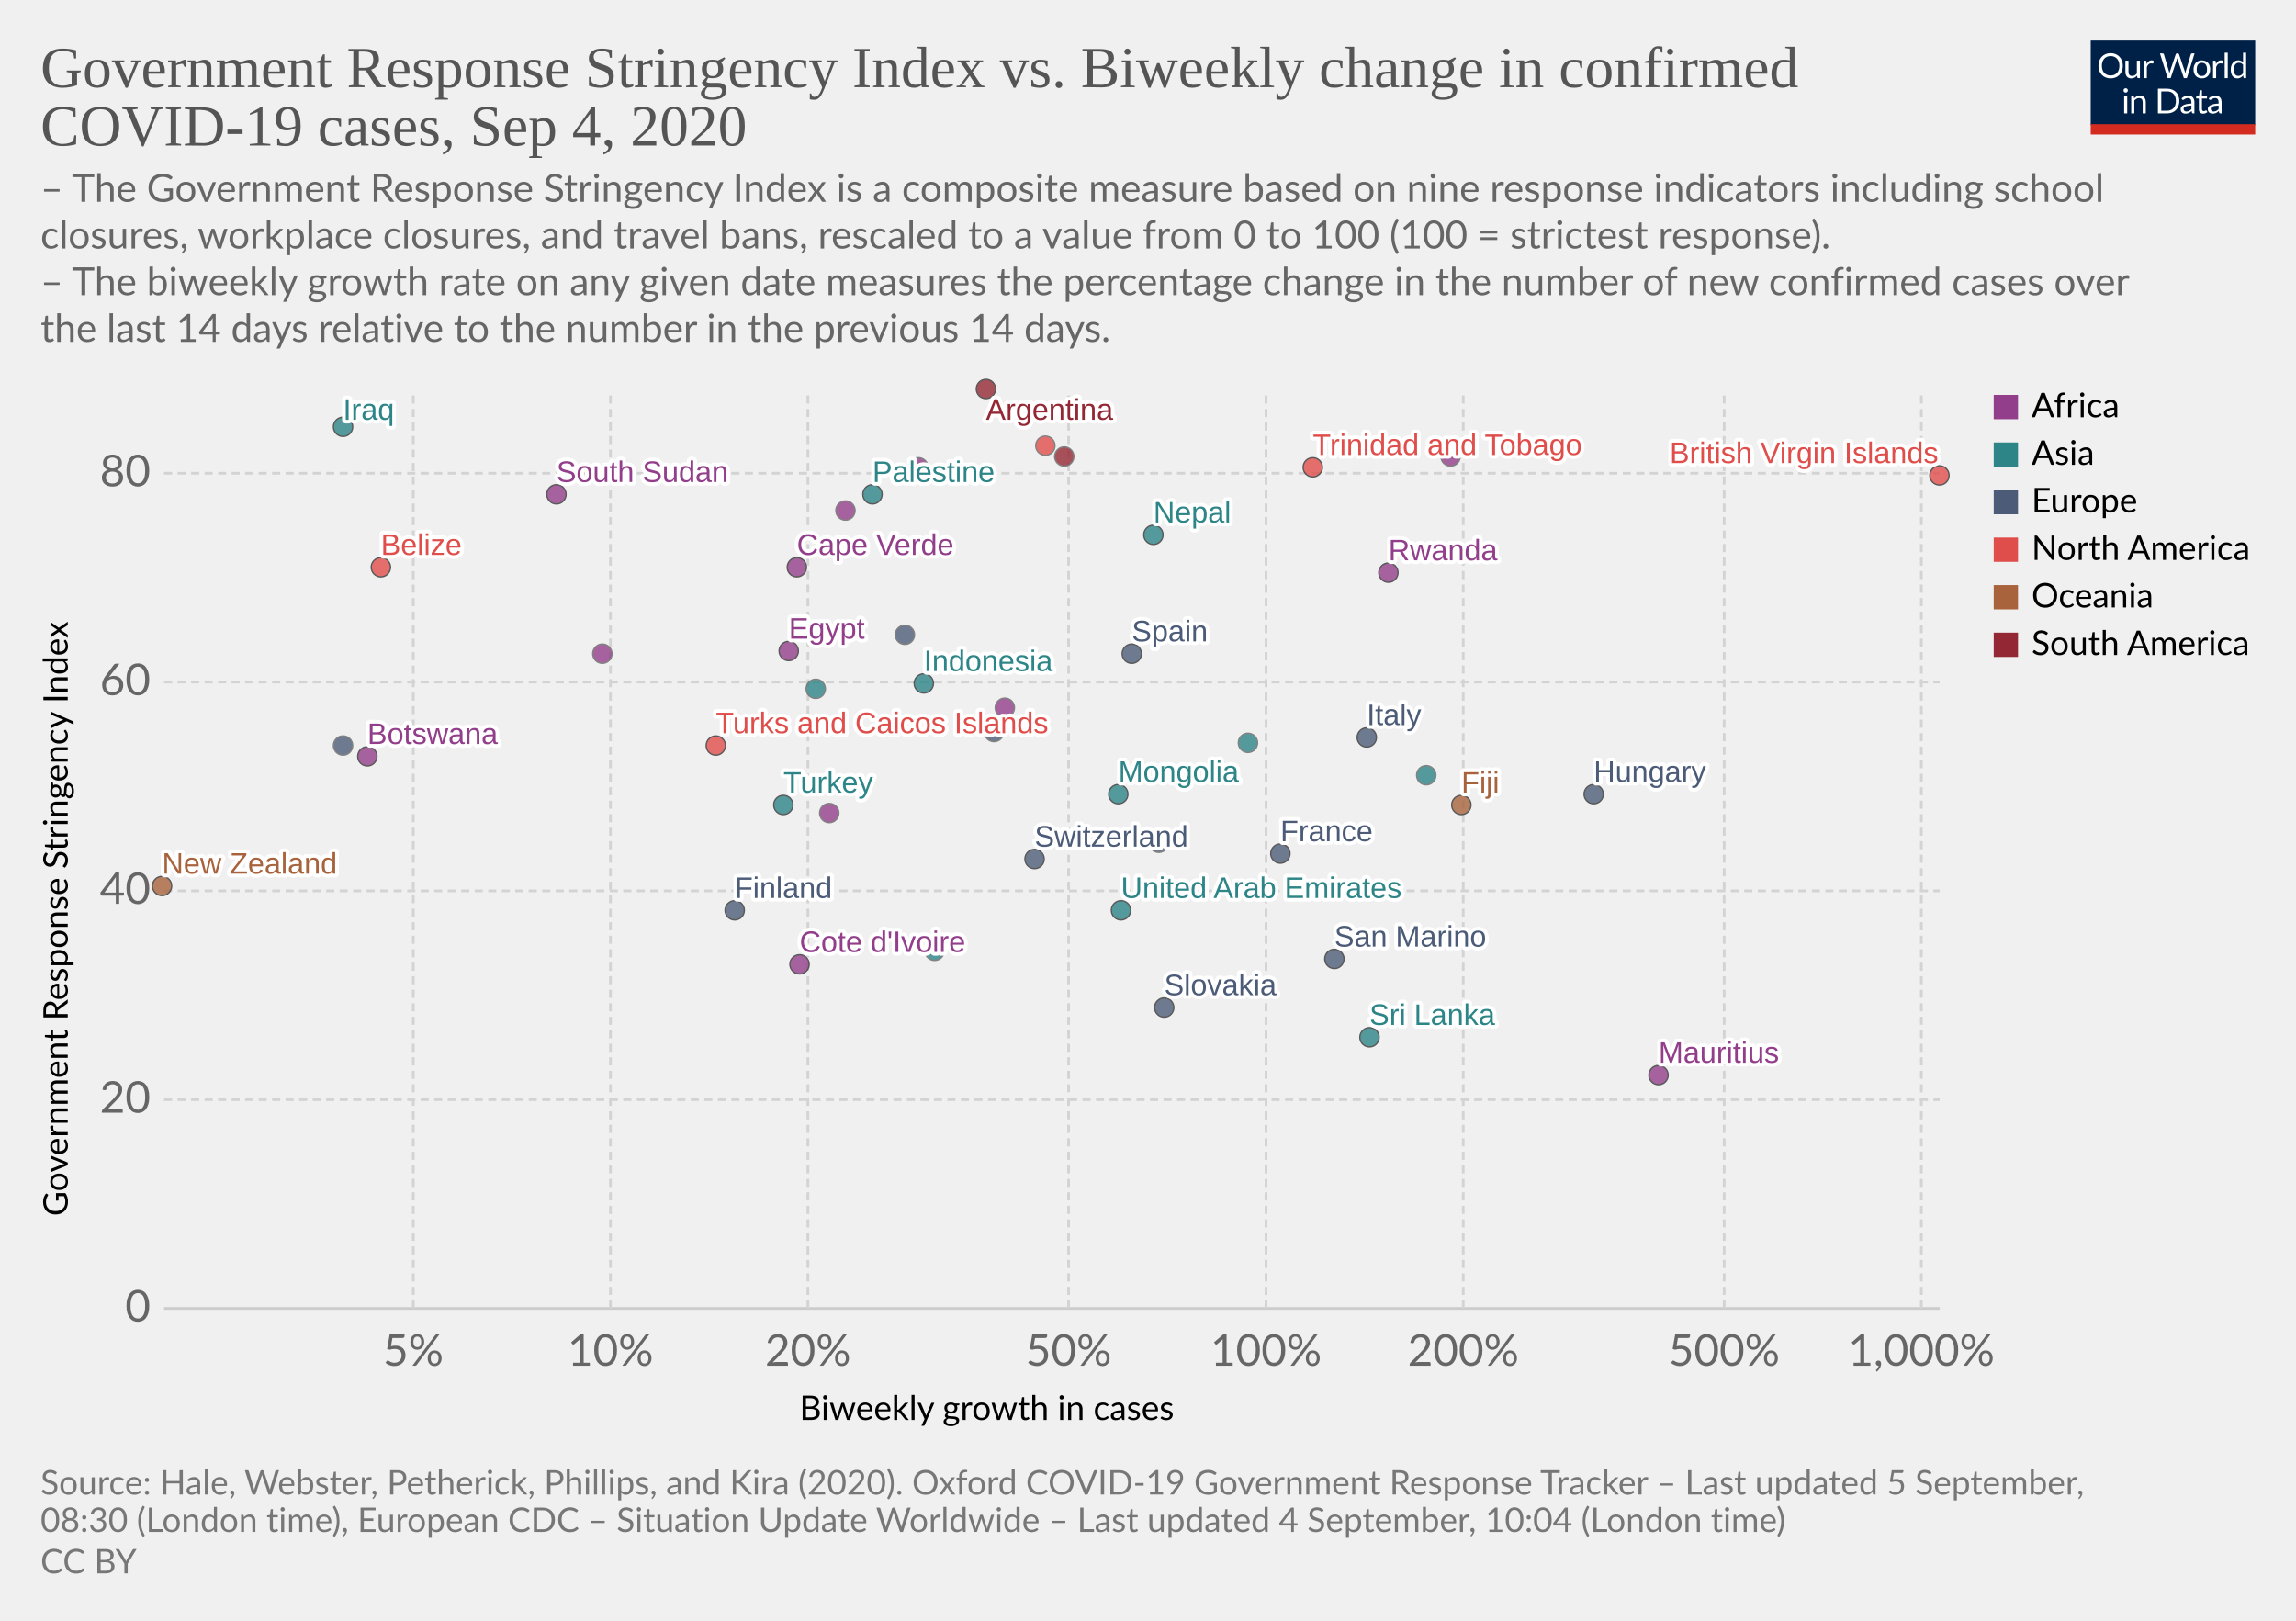
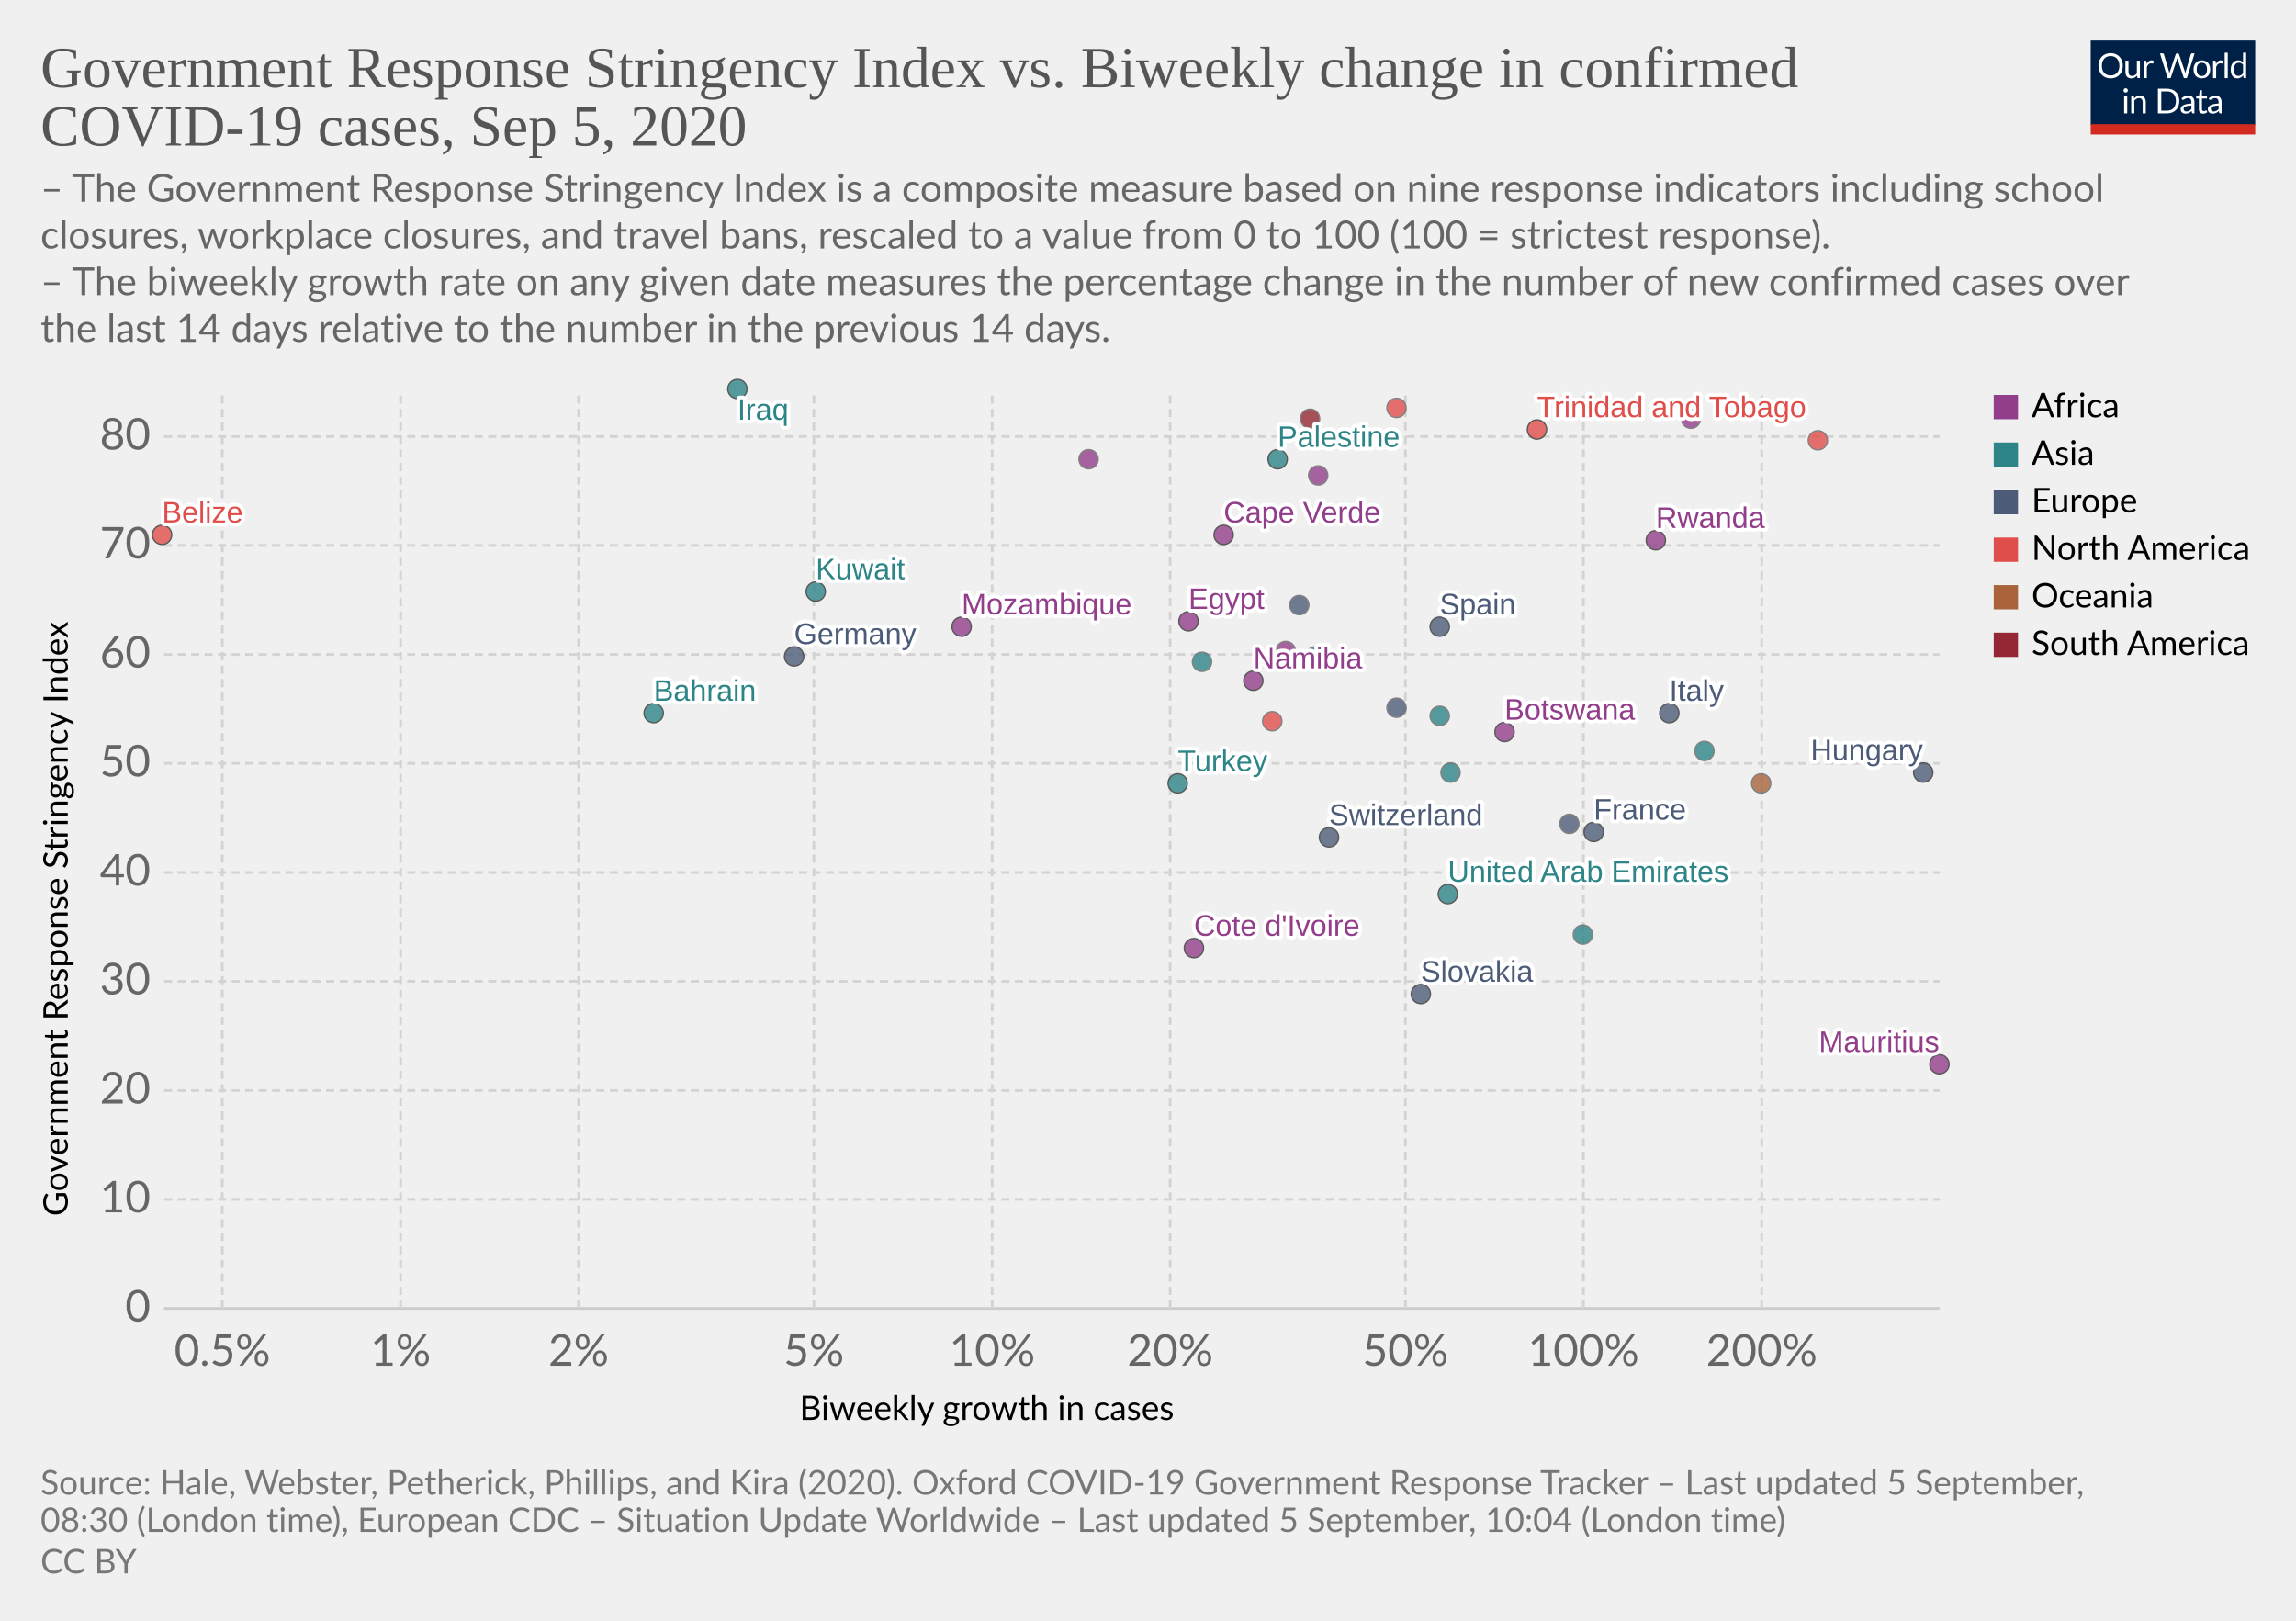
<svg xmlns="http://www.w3.org/2000/svg" version="1.1" style="background-color:#fff;-webkit-font-smoothing:antialiased" width="850" height="600" viewBox="0 0 850 600" font-family="Lato,'Helvetica Neue',Helvetica,Arial,sans-serif" font-size="18" text-rendering="optimizeLegibility">
  <g class="HeaderView">
    <g transform="matrix(.29 0 0 .29 774 15)">
      <svg width="210" height="120" viewBox="0 0 210 120" fill="none">
        <g clip-path="url(#clip0)">
          <path d="M0 0h210v107.89H0V0z" fill="#002147" />
          <path d="M40.98 32.25c0 2.36-.38 4.53-1.12 6.51a14.26 14.26 0 01-8.1 8.4c-1.9.78-4.02 1.17-6.34 1.17a16.6 16.6 0 01-6.33-1.17 14.31 14.31 0 01-8.08-8.4 18.29 18.29 0 01-1.12-6.51c0-2.36.38-4.53 1.12-6.5a14.32 14.32 0 018.07-8.44c1.92-.8 4.03-1.19 6.34-1.19 2.32 0 4.43.4 6.34 1.19 1.92.8 3.56 1.9 4.93 3.34a14.87 14.87 0 013.17 5.1 18.1 18.1 0 011.12 6.5zm-4.38 0c0-1.94-.26-3.68-.8-5.22a10.91 10.91 0 00-2.24-3.89 9.68 9.68 0 00-3.52-2.46 11.95 11.95 0 00-4.62-.86c-1.68 0-3.21.28-4.6.86a9.88 9.88 0 00-3.54 2.46 10.91 10.91 0 00-2.24 3.9c-.53 1.53-.8 3.27-.8 5.2 0 1.94.27 3.68.8 5.22a11.17 11.17 0 002.24 3.9 10.01 10.01 0 003.55 2.44c1.38.56 2.9.83 4.6.83 1.7 0 3.24-.27 4.61-.83a9.8 9.8 0 003.52-2.44 11.17 11.17 0 002.25-3.9c.53-1.54.8-3.28.8-5.21zm26.22-6.54V48H60.5c-.56 0-.9-.27-1.05-.81l-.31-2.4a12.45 12.45 0 01-3.26 2.6c-1.2.64-2.58.96-4.13.96-1.22 0-2.3-.2-3.24-.6a6.52 6.52 0 01-2.33-1.7 7.37 7.37 0 01-1.43-2.67c-.3-1.04-.46-2.2-.46-3.45V25.7h3.91v14.22c0 1.68.38 2.99 1.15 3.91.77.93 1.96 1.39 3.54 1.39 1.16 0 2.24-.27 3.23-.82a10.42 10.42 0 002.8-2.28V25.7h3.91zm8.61 4.47a9.94 9.94 0 012.6-3.56 5.64 5.64 0 013.76-1.3c.47 0 .92.05 1.34.15.44.1.83.27 1.17.49l-.3 2.92c-.09.37-.3.55-.66.55-.2 0-.5-.04-.9-.13a6.21 6.21 0 00-3.24.18c-.54.2-1.03.5-1.47.92-.42.4-.81.9-1.17 1.5-.33.58-.64 1.26-.92 2.02V48H67.7V25.71h2.25c.42 0 .72.08.88.25.16.16.27.44.33.83l.26 3.39zm61.16-13.7L122.75 48h-3.82l-7.99-24.05a21.95 21.95 0 01-.42-1.58 38.36 38.36 0 01-.44 1.58L102.05 48h-3.83L88.4 16.47h3.54c.38 0 .7.1.95.29.26.2.43.43.5.73l6.52 21.9c.1.4.2.83.28 1.28.1.46.2.94.29 1.46l.3-1.46c.12-.47.25-.9.38-1.27l7.41-21.91c.1-.25.26-.48.51-.69.27-.22.58-.33.95-.33h1.23c.38 0 .69.1.92.29.24.2.41.43.53.73l7.4 21.9a28.4 28.4 0 01.68 2.62 29.52 29.52 0 01.52-2.61l6.54-21.91c.07-.27.23-.5.48-.7.27-.21.58-.32.95-.32h3.32zm9.35 8.88c1.63 0 3.1.27 4.4.82a9.43 9.43 0 015.46 5.94c.5 1.4.74 2.98.74 4.73 0 1.76-.25 3.34-.74 4.75a9.43 9.43 0 01-5.46 5.92c-1.3.52-2.77.79-4.4.79-1.64 0-3.12-.27-4.44-.8a9.42 9.42 0 01-3.35-2.3c-.92-1-1.63-2.2-2.13-3.61-.49-1.41-.73-3-.73-4.75s.24-3.33.73-4.73c.5-1.43 1.2-2.64 2.13-3.63a9.4 9.4 0 013.35-2.31c1.32-.55 2.8-.82 4.44-.82zm0 19.89c2.2 0 3.84-.73 4.93-2.2 1.08-1.48 1.63-3.54 1.63-6.18 0-2.66-.55-4.72-1.63-6.2-1.09-1.49-2.73-2.23-4.93-2.23-1.12 0-2.09.2-2.93.57a5.7 5.7 0 00-2.06 1.65 7.5 7.5 0 00-1.24 2.67c-.26 1.04-.4 2.22-.4 3.54 0 2.64.55 4.7 1.64 6.18 1.1 1.47 2.76 2.2 4.99 2.2zm17.97-15.07a9.94 9.94 0 012.6-3.56 5.64 5.64 0 013.76-1.3c.47 0 .91.05 1.34.15.44.1.83.27 1.16.49l-.28 2.92c-.09.37-.31.55-.66.55-.2 0-.5-.04-.9-.13a6.2 6.2 0 00-3.24.18c-.54.2-1.03.5-1.47.92-.43.4-.82.9-1.17 1.5a13.1 13.1 0 00-.92 2.02V48h-3.94V25.71h2.24c.43 0 .72.08.88.25.17.16.28.44.33.83l.27 3.39zm15.04-14.59V48h-3.92V15.6h3.92zm19.55 15.43a6.22 6.22 0 00-2.38-2.05 6.7 6.7 0 00-2.86-.6c-2.07 0-3.66.75-4.77 2.23-1.12 1.48-1.68 3.6-1.68 6.33 0 1.46.13 2.7.38 3.74a7.29 7.29 0 001.1 2.56 4.35 4.35 0 001.78 1.45c.7.3 1.5.46 2.4.46 1.29 0 2.41-.3 3.36-.88a9.6 9.6 0 002.67-2.49V31.02zm3.91-15.43V48h-2.33c-.56 0-.9-.27-1.06-.81l-.35-2.71a12.13 12.13 0 01-3.25 2.77 8.28 8.28 0 01-4.23 1.06 7.31 7.31 0 01-6.14-2.9c-.73-.96-1.3-2.15-1.69-3.57a18.35 18.35 0 01.07-9.48 11.29 11.29 0 011.89-3.7 8.7 8.7 0 017.06-3.34 7.96 7.96 0 016.12 2.62V15.59h3.91zM46.61 70.71V93H42.7V70.71h3.91zm.84-7c0 .39-.08.75-.24 1.09a2.81 2.81 0 01-1.52 1.47 2.67 2.67 0 01-2.16 0 2.9 2.9 0 01-1.45-1.47 2.67 2.67 0 010-2.16c.15-.35.35-.65.6-.9.25-.27.53-.47.85-.62a2.67 2.67 0 012.16 0c.35.15.65.35.9.62.27.25.47.55.62.9.16.34.24.7.24 1.08zm7.97 10.24c.49-.54 1-1.04 1.54-1.48a9.85 9.85 0 013.66-1.84 8.96 8.96 0 015.43.35c.94.4 1.72.97 2.33 1.71a7.36 7.36 0 011.43 2.67c.32 1.04.49 2.19.49 3.45V93h-3.94V78.81c0-1.69-.4-3-1.17-3.92-.76-.93-1.93-1.4-3.5-1.4a6.6 6.6 0 00-3.25.83c-1 .56-1.92 1.31-2.77 2.27V93h-3.94V70.71h2.35c.56 0 .9.28 1.04.82l.3 2.42zm57.7 3.3c0 2.36-.37 4.5-1.11 6.44a14.3 14.3 0 01-3.17 4.98 14.1 14.1 0 01-4.93 3.2c-1.9.76-4.02 1.13-6.33 1.13H85.8V61.47h11.77c2.31 0 4.42.39 6.33 1.15a13.8 13.8 0 018.1 8.18 17.75 17.75 0 011.12 6.45zm-4.37 0c0-1.94-.26-3.67-.8-5.2a10.94 10.94 0 00-2.23-3.87 9.57 9.57 0 00-3.53-2.42 12.23 12.23 0 00-4.61-.83h-7.5v24.62h7.5c1.7 0 3.24-.28 4.61-.84a9.7 9.7 0 003.53-2.4 10.94 10.94 0 002.24-3.87c.53-1.53.8-3.26.8-5.2zm19.8 5.72c-1.8.06-3.34.2-4.62.44-1.26.22-2.3.51-3.1.88-.8.36-1.37.8-1.74 1.3-.35.5-.53 1.05-.53 1.67 0 .58.1 1.1.3 1.52a3 3 0 00.76 1.05c.34.27.73.46 1.17.6.45.11.94.17 1.45.17a7.28 7.28 0 003.5-.81 11.95 11.95 0 002.82-2.2v-4.62zm-12.65-9.11a12.73 12.73 0 013.98-2.66c1.43-.59 3-.88 4.73-.88 1.25 0 2.36.2 3.33.61a6.81 6.81 0 013.94 4.38c.33 1.04.5 2.19.5 3.43V93h-1.74a1.8 1.8 0 01-.88-.18c-.2-.13-.36-.38-.48-.74l-.44-2.12c-.59.55-1.16 1.03-1.72 1.46a9.48 9.48 0 01-3.74 1.7c-.69.15-1.46.23-2.3.23-.87 0-1.69-.12-2.45-.35a5.34 5.34 0 01-3.34-2.93 6.64 6.64 0 01-.49-2.64c0-.88.25-1.72.73-2.53a6.33 6.33 0 012.35-2.17c1.09-.63 2.5-1.15 4.25-1.54 1.75-.41 3.89-.65 6.42-.7v-1.75c0-1.73-.37-3.03-1.12-3.91-.75-.9-1.84-1.34-3.28-1.34-.97 0-1.78.12-2.44.37-.64.23-1.2.5-1.7.81l-1.23.82c-.33.23-.67.35-1 .35-.27 0-.5-.07-.69-.2a2.1 2.1 0 01-.48-.53l-.7-1.25zm27.67 19.5c-1.76 0-3.12-.5-4.07-1.48-.94-.98-1.41-2.4-1.41-4.25V74h-2.68a.9.9 0 01-.6-.2c-.16-.14-.24-.36-.24-.66v-1.56l3.65-.46.9-6.89a.9.9 0 01.29-.52.88.88 0 01.62-.22H142v7.67h6.44V74H142v13.38c0 .94.22 1.63.68 2.09.45.45 1.04.68 1.76.68a3.21 3.21 0 001.85-.53l.55-.35c.16-.12.3-.18.41-.18.2 0 .4.13.55.38l1.15 1.87a7.45 7.45 0 01-2.44 1.5c-.96.35-1.94.52-2.95.52zm19.68-10.4c-1.8.07-3.34.21-4.62.45-1.26.22-2.3.51-3.1.88-.8.36-1.37.8-1.74 1.3-.35.5-.53 1.05-.53 1.67 0 .58.1 1.1.3 1.52.18.42.44.77.76 1.05.34.27.73.46 1.17.6.45.11.94.17 1.45.17a7.3 7.3 0 003.5-.81 12.04 12.04 0 002.82-2.2v-4.62zm-12.65-9.1a12.72 12.72 0 013.99-2.66c1.42-.59 3-.88 4.72-.88 1.25 0 2.36.2 3.33.61a6.81 6.81 0 013.94 4.38c.33 1.04.5 2.19.5 3.43V93h-1.74a1.8 1.8 0 01-.88-.18c-.2-.13-.36-.38-.48-.74l-.44-2.12c-.59.55-1.16 1.03-1.72 1.46a9.48 9.48 0 01-3.74 1.7c-.69.15-1.46.23-2.3.23-.87 0-1.69-.12-2.45-.35a5.33 5.33 0 01-3.34-2.93 6.62 6.62 0 01-.49-2.64c0-.88.25-1.72.73-2.53a6.33 6.33 0 012.35-2.17c1.09-.63 2.5-1.15 4.25-1.54a31.2 31.2 0 016.42-.7v-1.75c0-1.73-.37-3.03-1.12-3.91-.75-.9-1.84-1.34-3.28-1.34-.97 0-1.78.12-2.44.37-.64.23-1.2.5-1.7.81-.46.3-.87.57-1.22.82-.34.23-.68.35-1.02.35-.26 0-.49-.07-.68-.2a1.88 1.88 0 01-.48-.53l-.7-1.25z" fill="#fff" />
          <path fill="#D42B21" d="M0 106.79h210V120H0z" />
        </g>
        <defs>
          <clipPath id="clip0">
            <path fill="#fff" d="M0 0h210v120H0z" />
          </clipPath>
        </defs>
      </svg>
    </g>
    <a href="https://ourworldindata.org/grapher/government-response-stringency-index-vs-biweekly-change-in-confirmed-covid-19-cases?year=latest" target="_blank" font-family="&quot;Playfair Display&quot;,Georgia,&quot;Times New Roman&quot;,serif">
      <text font-size="21.6" x="15" y="32.3" fill="#555">
        <tspan x="15" y="32.28">Government Response Stringency Index vs. Biweekly change in confirmed</tspan>
-         <tspan x="15" y="53.88">COVID-19 cases, Sep 4, 2020</tspan>
+         <tspan x="15" y="53.88">COVID-19 cases, Sep 5, 2020</tspan>
      </text>
    </a>
    <text font-size="14.4" x="15" y="74.7" fill="#666">
      <tspan x="15" y="74.72">– The Government Response Stringency Index is a composite measure based on nine response indicators including school</tspan>
      <tspan x="15" y="92">closures, workplace closures, and travel bans, rescaled to a value from 0 to 100 (100 = strictest response).</tspan>
      <tspan x="15" y="109.28"> – The biweekly growth rate on any given date measures the percentage change in the number of new confirmed cases over</tspan>
      <tspan x="15" y="126.56">the last 14 days relative to the number in the previous 14 days.</tspan>
    </text>
  </g>
  <g class="ScatterPlot">
    <g class="DualAxisView">
      <g class="HorizontalAxis">
        <text font-size="12.6" x="296" y="525.7">
          <tspan x="295.99" y="525.68">Biweekly growth in cases</tspan>
        </text>
-         <text x="153" y="505.6" fill="#666" text-anchor="middle" font-size="16.2">5%</text>
-         <text x="226" y="505.6" fill="#666" text-anchor="middle" font-size="16.2">10%</text>
-         <text x="299.1" y="505.6" fill="#666" text-anchor="middle" font-size="16.2">20%</text>
-         <text x="395.6" y="505.6" fill="#666" text-anchor="middle" font-size="16.2">50%</text>
-         <text x="468.7" y="505.6" fill="#666" text-anchor="middle" font-size="16.2">100%</text>
-         <text x="541.7" y="505.6" fill="#666" text-anchor="middle" font-size="16.2">200%</text>
-         <text x="638.3" y="505.6" fill="#666" text-anchor="middle" font-size="16.2">500%</text>
-         <text x="711.3" y="505.6" fill="#666" text-anchor="middle" font-size="16.2">1,000%</text>
+         <text x="82.3" y="505.6" fill="#666" text-anchor="middle" font-size="16.2">0.5%</text>
+         <text x="148.3" y="505.6" fill="#666" text-anchor="middle" font-size="16.2">1%</text>
+         <text x="214.2" y="505.6" fill="#666" text-anchor="middle" font-size="16.2">2%</text>
+         <text x="301.3" y="505.6" fill="#666" text-anchor="middle" font-size="16.2">5%</text>
+         <text x="367.3" y="505.6" fill="#666" text-anchor="middle" font-size="16.2">10%</text>
+         <text x="433.2" y="505.6" fill="#666" text-anchor="middle" font-size="16.2">20%</text>
+         <text x="520.3" y="505.6" fill="#666" text-anchor="middle" font-size="16.2">50%</text>
+         <text x="586.2" y="505.6" fill="#666" text-anchor="middle" font-size="16.2">100%</text>
+         <text x="652.2" y="505.6" fill="#666" text-anchor="middle" font-size="16.2">200%</text>
      </g>
      <g class="VerticalAxis">
        <text font-size="12.6" x="-450.2" y="25.1" transform="rotate(-90)">
          <tspan x="-450.2" y="25.08">Government Response Stringency Index</tspan>
        </text>
        <text x="55.74" y="484.4" fill="#666" dominant-baseline="middle" text-anchor="end" font-size="16.2">0</text>
-         <text x="55.74" y="407.1" fill="#666" dominant-baseline="middle" text-anchor="end" font-size="16.2">20</text>
-         <text x="55.74" y="329.8" fill="#666" dominant-baseline="middle" text-anchor="end" font-size="16.2">40</text>
-         <text x="55.74" y="252.5" fill="#666" dominant-baseline="middle" text-anchor="end" font-size="16.2">60</text>
-         <text x="55.74" y="175.2" fill="#666" dominant-baseline="middle" text-anchor="end" font-size="16.2">80</text>
+         <text x="55.74" y="444" fill="#666" dominant-baseline="middle" text-anchor="end" font-size="16.2">10</text>
+         <text x="55.74" y="403.7" fill="#666" dominant-baseline="middle" text-anchor="end" font-size="16.2">20</text>
+         <text x="55.74" y="363.3" fill="#666" dominant-baseline="middle" text-anchor="end" font-size="16.2">30</text>
+         <text x="55.74" y="323" fill="#666" dominant-baseline="middle" text-anchor="end" font-size="16.2">40</text>
+         <text x="55.74" y="282.6" fill="#666" dominant-baseline="middle" text-anchor="end" font-size="16.2">50</text>
+         <text x="55.74" y="242.3" fill="#666" dominant-baseline="middle" text-anchor="end" font-size="16.2">60</text>
+         <text x="55.74" y="201.9" fill="#666" dominant-baseline="middle" text-anchor="end" font-size="16.2">70</text>
+         <text x="55.74" y="161.6" fill="#666" dominant-baseline="middle" text-anchor="end" font-size="16.2">80</text>
      </g>
      <g class="AxisGridLines horizontalLines">
        <path stroke="#ccc" d="M60.74 484.4h657.35" />
-         <path stroke="#d3d3d3" stroke-dasharray="3,2" d="M60.74 407.1h657.35M60.74 329.8h657.35M60.74 252.5h657.35M60.74 175.2h657.35" />
+         <path stroke="#d3d3d3" stroke-dasharray="3,2" d="M60.74 444h657.35M60.74 403.7h657.35M60.74 363.3h657.35M60.74 323h657.35M60.74 282.6h657.35M60.74 242.3h657.35M60.74 201.9h657.35M60.74 161.6h657.35" />
      </g>
      <g class="AxisGridLines verticalLines" stroke="#d3d3d3" stroke-dasharray="3,2">
-         <path d="M153 484.4v-340M226 484.4v-340M299.1 484.4v-340M395.6 484.4v-340M468.7 484.4v-340M541.7 484.4v-340M638.3 484.4v-340M711.3 484.4v-340" />
+         <path d="M82.3 484.4v-340M148.3 484.4v-340M214.2 484.4v-340M301.3 484.4v-340M367.3 484.4v-340M433.2 484.4v-340M520.3 484.4v-340M586.2 484.4v-340M652.2 484.4v-340" />
      </g>
    </g>
    <g class="PointsWithLabels clickable" clip-path="url(#a)" font-family="Arial, sans-serif">
      <path fill="rgba(255,255,255,0)" d="M60.74 144.4h657.35v340H60.74z" />
      <defs>
        <clipPath id="a">
          <path d="M50.74 134.4h677.35v360H50.74z" />
        </clipPath>
      </defs>
      <g class="key-United-Arab-Emirates_0">
-         <circle cx="415" cy="337" r="3.57" fill="#2D8587" opacity=".8" stroke="#333" stroke-width=".5" />
-       </g>
-       <g class="key-Argentina_0">
-         <circle cx="365" cy="144" r="3.57" fill="#932834" opacity=".8" stroke="#333" stroke-width=".5" />
+         <circle cx="536" cy="331" r="3.57" fill="#2D8587" opacity=".8" stroke="#333" stroke-width=".5" />
+       </g>
+       <g class="key-Bahrain_0">
+         <circle cx="242" cy="264" r="3.57" fill="#2D8587" opacity=".8" stroke="#333" stroke-width=".5" />
      </g>
      <g class="key-Belize_0">
-         <circle cx="141" cy="210" r="3.57" fill="#E04E4B" opacity=".8" stroke="#333" stroke-width=".5" />
+         <circle cx="60" cy="198" r="3.57" fill="#E04E4B" opacity=".8" stroke="#333" stroke-width=".5" />
      </g>
      <g class="key-Botswana_0">
-         <circle cx="136" cy="280" r="3.57" fill="#923E8B" opacity=".8" stroke="#333" stroke-width=".5" />
+         <circle cx="557" cy="271" r="3.57" fill="#923E8B" opacity=".8" stroke="#333" stroke-width=".5" />
      </g>
      <g class="key-Switzerland_0">
-         <circle cx="383" cy="318" r="3.57" fill="#4C5C78" opacity=".8" stroke="#333" stroke-width=".5" />
-       </g>
-       <g class="key-Bosnia-and-Herzegovina_0">
-         <circle cx="127" cy="276" r="3.57" fill="#4C5C78" opacity=".8" stroke="#666" stroke-width=".5" />
+         <circle cx="492" cy="310" r="3.57" fill="#4C5C78" opacity=".8" stroke="#333" stroke-width=".5" />
+       </g>
+       <g class="key-Germany_0">
+         <circle cx="294" cy="243" r="3.57" fill="#4C5C78" opacity=".8" stroke="#333" stroke-width=".5" />
      </g>
      <g class="key-Palestine_0">
-         <circle cx="323" cy="183" r="3.57" fill="#2D8587" opacity=".8" stroke="#333" stroke-width=".5" />
+         <circle cx="473" cy="170" r="3.57" fill="#2D8587" opacity=".8" stroke="#333" stroke-width=".5" />
      </g>
      <g class="key-Paraguay_0">
-         <circle cx="394" cy="169" r="3.57" fill="#932834" opacity=".8" stroke="#666" stroke-width=".5" />
+         <circle cx="485" cy="155" r="3.57" fill="#932834" opacity=".8" stroke="#666" stroke-width=".5" />
+       </g>
+       <g class="key-Brunei_0">
+         <circle cx="586" cy="346" r="3.57" fill="#2D8587" opacity=".8" stroke="#666" stroke-width=".5" />
      </g>
      <g class="key-Mongolia_0">
-         <circle cx="414" cy="294" r="3.57" fill="#2D8587" opacity=".8" stroke="#333" stroke-width=".5" />
+         <circle cx="537" cy="286" r="3.57" fill="#2D8587" opacity=".8" stroke="#666" stroke-width=".5" />
      </g>
      <g class="key-Cote-d__0027Ivoire_0">
-         <circle cx="296" cy="357" r="3.57" fill="#923E8B" opacity=".8" stroke="#333" stroke-width=".5" />
+         <circle cx="442" cy="351" r="3.57" fill="#923E8B" opacity=".8" stroke="#333" stroke-width=".5" />
      </g>
      <g class="key-Turkey_0">
-         <circle cx="290" cy="298" r="3.57" fill="#2D8587" opacity=".8" stroke="#333" stroke-width=".5" />
+         <circle cx="436" cy="290" r="3.57" fill="#2D8587" opacity=".8" stroke="#333" stroke-width=".5" />
      </g>
      <g class="key-Trinidad-and-Tobago_0">
-         <circle cx="486" cy="173" r="3.57" fill="#E04E4B" opacity=".8" stroke="#333" stroke-width=".5" />
-       </g>
-       <g class="key-Ethiopia_0">
-         <circle cx="340" cy="173" r="3.57" fill="#923E8B" opacity=".8" stroke="#666" stroke-width=".5" />
+         <circle cx="569" cy="159" r="3.57" fill="#E04E4B" opacity=".8" stroke="#333" stroke-width=".5" />
      </g>
      <g class="key-Egypt_0">
-         <circle cx="292" cy="241" r="3.57" fill="#923E8B" opacity=".8" stroke="#333" stroke-width=".5" />
+         <circle cx="440" cy="230" r="3.57" fill="#923E8B" opacity=".8" stroke="#333" stroke-width=".5" />
      </g>
      <g class="key-Spain_0">
-         <circle cx="419" cy="242" r="3.57" fill="#4C5C78" opacity=".8" stroke="#333" stroke-width=".5" />
-       </g>
-       <g class="key-Finland_0">
-         <circle cx="272" cy="337" r="3.57" fill="#4C5C78" opacity=".8" stroke="#333" stroke-width=".5" />
+         <circle cx="533" cy="232" r="3.57" fill="#4C5C78" opacity=".8" stroke="#333" stroke-width=".5" />
      </g>
      <g class="key-France_0">
-         <circle cx="474" cy="316" r="3.57" fill="#4C5C78" opacity=".8" stroke="#333" stroke-width=".5" />
+         <circle cx="590" cy="308" r="3.57" fill="#4C5C78" opacity=".8" stroke="#333" stroke-width=".5" />
      </g>
      <g class="key-United-Kingdom_0">
-         <circle cx="335" cy="235" r="3.57" fill="#4C5C78" opacity=".8" stroke="#666" stroke-width=".5" />
+         <circle cx="481" cy="224" r="3.57" fill="#4C5C78" opacity=".8" stroke="#666" stroke-width=".5" />
      </g>
      <g class="key-Georgia_0">
-         <circle cx="302" cy="255" r="3.57" fill="#2D8587" opacity=".8" stroke="#666" stroke-width=".5" />
+         <circle cx="445" cy="245" r="3.57" fill="#2D8587" opacity=".8" stroke="#666" stroke-width=".5" />
      </g>
      <g class="key-Honduras_0">
-         <circle cx="387" cy="165" r="3.57" fill="#E04E4B" opacity=".8" stroke="#666" stroke-width=".5" />
+         <circle cx="517" cy="151" r="3.57" fill="#E04E4B" opacity=".8" stroke="#666" stroke-width=".5" />
      </g>
      <g class="key-Hungary_0">
-         <circle cx="590" cy="294" r="3.57" fill="#4C5C78" opacity=".8" stroke="#333" stroke-width=".5" />
+         <circle cx="712" cy="286" r="3.57" fill="#4C5C78" opacity=".8" stroke="#333" stroke-width=".5" />
      </g>
      <g class="key-Indonesia_0">
-         <circle cx="342" cy="253" r="3.57" fill="#2D8587" opacity=".8" stroke="#333" stroke-width=".5" />
+         <circle cx="487" cy="243" r="3.57" fill="#2D8587" opacity=".8" stroke="#666" stroke-width=".5" />
      </g>
      <g class="key-Iraq_0">
-         <circle cx="127" cy="158" r="3.57" fill="#2D8587" opacity=".8" stroke="#333" stroke-width=".5" />
-       </g>
-       <g class="key-Israel_0">
-         <circle cx="346" cy="352" r="3.57" fill="#2D8587" opacity=".8" stroke="#666" stroke-width=".5" />
+         <circle cx="273" cy="144" r="3.57" fill="#2D8587" opacity=".8" stroke="#333" stroke-width=".5" />
      </g>
      <g class="key-Italy_0">
-         <circle cx="506" cy="273" r="3.57" fill="#4C5C78" opacity=".8" stroke="#333" stroke-width=".5" />
+         <circle cx="618" cy="264" r="3.57" fill="#4C5C78" opacity=".8" stroke="#333" stroke-width=".5" />
      </g>
      <g class="key-Jordan_0">
-         <circle cx="528" cy="287" r="3.57" fill="#2D8587" opacity=".8" stroke="#666" stroke-width=".5" />
-       </g>
-       <g class="key-San-Marino_0">
-         <circle cx="494" cy="355" r="3.57" fill="#4C5C78" opacity=".8" stroke="#333" stroke-width=".5" />
+         <circle cx="631" cy="278" r="3.57" fill="#2D8587" opacity=".8" stroke="#666" stroke-width=".5" />
      </g>
      <g class="key-Slovakia_0">
-         <circle cx="431" cy="373" r="3.57" fill="#4C5C78" opacity=".8" stroke="#333" stroke-width=".5" />
+         <circle cx="526" cy="368" r="3.57" fill="#4C5C78" opacity=".8" stroke="#333" stroke-width=".5" />
      </g>
      <g class="key-Uganda_0">
-         <circle cx="537" cy="169" r="3.57" fill="#923E8B" opacity=".8" stroke="#666" stroke-width=".5" />
+         <circle cx="626" cy="155" r="3.57" fill="#923E8B" opacity=".8" stroke="#666" stroke-width=".5" />
      </g>
      <g class="key-Angola_0">
-         <circle cx="313" cy="189" r="3.57" fill="#923E8B" opacity=".8" stroke="#666" stroke-width=".5" />
+         <circle cx="488" cy="176" r="3.57" fill="#923E8B" opacity=".8" stroke="#666" stroke-width=".5" />
      </g>
      <g class="key-Mozambique_0">
-         <circle cx="223" cy="242" r="3.57" fill="#923E8B" opacity=".8" stroke="#666" stroke-width=".5" />
+         <circle cx="356" cy="232" r="3.57" fill="#923E8B" opacity=".8" stroke="#333" stroke-width=".5" />
      </g>
      <g class="key-Turks-and-Caicos-Islands_0">
-         <circle cx="265" cy="276" r="3.57" fill="#E04E4B" opacity=".8" stroke="#333" stroke-width=".5" />
-       </g>
-       <g class="key-Mali_0">
-         <circle cx="307" cy="301" r="3.57" fill="#923E8B" opacity=".8" stroke="#666" stroke-width=".5" />
+         <circle cx="471" cy="267" r="3.57" fill="#E04E4B" opacity=".8" stroke="#666" stroke-width=".5" />
      </g>
      <g class="key-British-Virgin-Islands_0">
-         <circle cx="718" cy="176" r="3.57" fill="#E04E4B" opacity=".8" stroke="#333" stroke-width=".5" />
+         <circle cx="673" cy="163" r="3.57" fill="#E04E4B" opacity=".8" stroke="#666" stroke-width=".5" />
      </g>
      <g class="key-South-Sudan_0">
-         <circle cx="206" cy="183" r="3.57" fill="#923E8B" opacity=".8" stroke="#333" stroke-width=".5" />
+         <circle cx="403" cy="170" r="3.57" fill="#923E8B" opacity=".8" stroke="#666" stroke-width=".5" />
      </g>
      <g class="key-South-Korea_0">
-         <circle cx="462" cy="275" r="3.57" fill="#2D8587" opacity=".8" stroke="#666" stroke-width=".5" />
-       </g>
-       <g class="key-Sri-Lanka_0">
-         <circle cx="507" cy="384" r="3.57" fill="#2D8587" opacity=".8" stroke="#333" stroke-width=".5" />
-       </g>
-       <g class="key-Nepal_0">
-         <circle cx="427" cy="198" r="3.57" fill="#2D8587" opacity=".8" stroke="#333" stroke-width=".5" />
-       </g>
-       <g class="key-New-Zealand_0">
-         <circle cx="60" cy="328" r="3.57" fill="#A8633C" opacity=".8" stroke="#333" stroke-width=".5" />
+         <circle cx="533" cy="265" r="3.57" fill="#2D8587" opacity=".8" stroke="#666" stroke-width=".5" />
+       </g>
+       <g class="key-Kuwait_0">
+         <circle cx="302" cy="219" r="3.57" fill="#2D8587" opacity=".8" stroke="#333" stroke-width=".5" />
      </g>
      <g class="key-Portugal_0">
-         <circle cx="368" cy="271" r="3.57" fill="#4C5C78" opacity=".8" stroke="#666" stroke-width=".5" />
+         <circle cx="517" cy="262" r="3.57" fill="#4C5C78" opacity=".8" stroke="#666" stroke-width=".5" />
      </g>
      <g class="key-Namibia_0">
-         <circle cx="372" cy="262" r="3.57" fill="#923E8B" opacity=".8" stroke="#666" stroke-width=".5" />
+         <circle cx="464" cy="252" r="3.57" fill="#923E8B" opacity=".8" stroke="#333" stroke-width=".5" />
      </g>
      <g class="key-Rwanda_0">
-         <circle cx="514" cy="212" r="3.57" fill="#923E8B" opacity=".8" stroke="#333" stroke-width=".5" />
+         <circle cx="613" cy="200" r="3.57" fill="#923E8B" opacity=".8" stroke="#333" stroke-width=".5" />
+       </g>
+       <g class="key-Central-African-Republic_0">
+         <circle cx="476" cy="241" r="3.57" fill="#923E8B" opacity=".8" stroke="#666" stroke-width=".5" />
      </g>
      <g class="key-Fiji_0">
-         <circle cx="541" cy="298" r="3.57" fill="#A8633C" opacity=".8" stroke="#333" stroke-width=".5" />
+         <circle cx="652" cy="290" r="3.57" fill="#A8633C" opacity=".8" stroke="#666" stroke-width=".5" />
      </g>
      <g class="key-Gibraltar_0">
-         <circle cx="429" cy="312" r="3.57" fill="#4C5C78" opacity=".8" stroke="#666" stroke-width=".5" />
+         <circle cx="581" cy="305" r="3.57" fill="#4C5C78" opacity=".8" stroke="#666" stroke-width=".5" />
      </g>
      <g class="key-Mauritius_0">
-         <circle cx="614" cy="398" r="3.57" fill="#923E8B" opacity=".8" stroke="#333" stroke-width=".5" />
+         <circle cx="718" cy="394" r="3.57" fill="#923E8B" opacity=".8" stroke="#333" stroke-width=".5" />
      </g>
      <g class="key-Cape-Verde_0">
-         <circle cx="295" cy="210" r="3.57" fill="#923E8B" opacity=".8" stroke="#333" stroke-width=".5" />
+         <circle cx="453" cy="198" r="3.57" fill="#923E8B" opacity=".8" stroke="#333" stroke-width=".5" />
      </g>
      <g class="backgroundLabels" fill="#333" font-size="11" font-weight="400">
-         <text x="415" y="332.43" fill="#fff" stroke="#fff" stroke-linecap="round" stroke-linejoin="round" stroke-width=".25em">United Arab Emirates</text>
-         <text x="415" y="332.43" fill="#2D8587">United Arab Emirates</text>
-         <text x="365" y="155.4" fill="#fff" stroke="#fff" stroke-linecap="round" stroke-linejoin="round" stroke-width=".25em">Argentina</text>
-         <text x="365" y="155.4" fill="#932834">Argentina</text>
-         <text x="141" y="205.43" fill="#fff" stroke="#fff" stroke-linecap="round" stroke-linejoin="round" stroke-width=".25em">Belize</text>
-         <text x="141" y="205.43" fill="#E04E4B">Belize</text>
-         <text x="136" y="275.43" fill="#fff" stroke="#fff" stroke-linecap="round" stroke-linejoin="round" stroke-width=".25em">Botswana</text>
-         <text x="136" y="275.43" fill="#923E8B">Botswana</text>
-         <text x="383" y="313.43" fill="#fff" stroke="#fff" stroke-linecap="round" stroke-linejoin="round" stroke-width=".25em">Switzerland</text>
-         <text x="383" y="313.43" fill="#4C5C78">Switzerland</text>
-         <text x="323" y="178.43" fill="#fff" stroke="#fff" stroke-linecap="round" stroke-linejoin="round" stroke-width=".25em">Palestine</text>
-         <text x="323" y="178.43" fill="#2D8587">Palestine</text>
-         <text x="414" y="289.43" fill="#fff" stroke="#fff" stroke-linecap="round" stroke-linejoin="round" stroke-width=".25em">Mongolia</text>
-         <text x="414" y="289.43" fill="#2D8587">Mongolia</text>
-         <text x="296" y="352.43" fill="#fff" stroke="#fff" stroke-linecap="round" stroke-linejoin="round" stroke-width=".25em">Cote d'Ivoire</text>
-         <text x="296" y="352.43" fill="#923E8B">Cote d'Ivoire</text>
-         <text x="290" y="293.43" fill="#fff" stroke="#fff" stroke-linecap="round" stroke-linejoin="round" stroke-width=".25em">Turkey</text>
-         <text x="290" y="293.43" fill="#2D8587">Turkey</text>
-         <text x="486" y="168.43" fill="#fff" stroke="#fff" stroke-linecap="round" stroke-linejoin="round" stroke-width=".25em">Trinidad and Tobago</text>
-         <text x="486" y="168.43" fill="#E04E4B">Trinidad and Tobago</text>
-         <text x="292" y="236.43" fill="#fff" stroke="#fff" stroke-linecap="round" stroke-linejoin="round" stroke-width=".25em">Egypt</text>
-         <text x="292" y="236.43" fill="#923E8B">Egypt</text>
-         <text x="419" y="237.43" fill="#fff" stroke="#fff" stroke-linecap="round" stroke-linejoin="round" stroke-width=".25em">Spain</text>
-         <text x="419" y="237.43" fill="#4C5C78">Spain</text>
-         <text x="272" y="332.43" fill="#fff" stroke="#fff" stroke-linecap="round" stroke-linejoin="round" stroke-width=".25em">Finland</text>
-         <text x="272" y="332.43" fill="#4C5C78">Finland</text>
-         <text x="474" y="311.43" fill="#fff" stroke="#fff" stroke-linecap="round" stroke-linejoin="round" stroke-width=".25em">France</text>
-         <text x="474" y="311.43" fill="#4C5C78">France</text>
-         <text x="590" y="289.43" fill="#fff" stroke="#fff" stroke-linecap="round" stroke-linejoin="round" stroke-width=".25em">Hungary</text>
-         <text x="590" y="289.43" fill="#4C5C78">Hungary</text>
-         <text x="342" y="248.43" fill="#fff" stroke="#fff" stroke-linecap="round" stroke-linejoin="round" stroke-width=".25em">Indonesia</text>
-         <text x="342" y="248.43" fill="#2D8587">Indonesia</text>
-         <text x="127" y="155.4" fill="#fff" stroke="#fff" stroke-linecap="round" stroke-linejoin="round" stroke-width=".25em">Iraq</text>
-         <text x="127" y="155.4" fill="#2D8587">Iraq</text>
-         <text x="506" y="268.43" fill="#fff" stroke="#fff" stroke-linecap="round" stroke-linejoin="round" stroke-width=".25em">Italy</text>
-         <text x="506" y="268.43" fill="#4C5C78">Italy</text>
-         <text x="494" y="350.43" fill="#fff" stroke="#fff" stroke-linecap="round" stroke-linejoin="round" stroke-width=".25em">San Marino</text>
-         <text x="494" y="350.43" fill="#4C5C78">San Marino</text>
-         <text x="431" y="368.43" fill="#fff" stroke="#fff" stroke-linecap="round" stroke-linejoin="round" stroke-width=".25em">Slovakia</text>
-         <text x="431" y="368.43" fill="#4C5C78">Slovakia</text>
-         <text x="265" y="271.43" fill="#fff" stroke="#fff" stroke-linecap="round" stroke-linejoin="round" stroke-width=".25em">Turks and Caicos Islands</text>
-         <text x="265" y="271.43" fill="#E04E4B">Turks and Caicos Islands</text>
-         <text x="618.12" y="171.43" fill="#fff" stroke="#fff" stroke-linecap="round" stroke-linejoin="round" stroke-width=".25em">British Virgin Islands</text>
-         <text x="618.12" y="171.43" fill="#E04E4B">British Virgin Islands</text>
-         <text x="206" y="178.43" fill="#fff" stroke="#fff" stroke-linecap="round" stroke-linejoin="round" stroke-width=".25em">South Sudan</text>
-         <text x="206" y="178.43" fill="#923E8B">South Sudan</text>
-         <text x="507" y="379.43" fill="#fff" stroke="#fff" stroke-linecap="round" stroke-linejoin="round" stroke-width=".25em">Sri Lanka</text>
-         <text x="507" y="379.43" fill="#2D8587">Sri Lanka</text>
-         <text x="427" y="193.43" fill="#fff" stroke="#fff" stroke-linecap="round" stroke-linejoin="round" stroke-width=".25em">Nepal</text>
-         <text x="427" y="193.43" fill="#2D8587">Nepal</text>
-         <text x="60" y="323.43" fill="#fff" stroke="#fff" stroke-linecap="round" stroke-linejoin="round" stroke-width=".25em">New Zealand</text>
-         <text x="60" y="323.43" fill="#A8633C">New Zealand</text>
-         <text x="514" y="207.43" fill="#fff" stroke="#fff" stroke-linecap="round" stroke-linejoin="round" stroke-width=".25em">Rwanda</text>
-         <text x="514" y="207.43" fill="#923E8B">Rwanda</text>
-         <text x="541" y="293.43" fill="#fff" stroke="#fff" stroke-linecap="round" stroke-linejoin="round" stroke-width=".25em">Fiji</text>
-         <text x="541" y="293.43" fill="#A8633C">Fiji</text>
-         <text x="614" y="393.43" fill="#fff" stroke="#fff" stroke-linecap="round" stroke-linejoin="round" stroke-width=".25em">Mauritius</text>
-         <text x="614" y="393.43" fill="#923E8B">Mauritius</text>
-         <text x="295" y="205.43" fill="#fff" stroke="#fff" stroke-linecap="round" stroke-linejoin="round" stroke-width=".25em">Cape Verde</text>
-         <text x="295" y="205.43" fill="#923E8B">Cape Verde</text>
+         <text x="536" y="326.43" fill="#fff" stroke="#fff" stroke-linecap="round" stroke-linejoin="round" stroke-width=".25em">United Arab Emirates</text>
+         <text x="536" y="326.43" fill="#2D8587">United Arab Emirates</text>
+         <text x="242" y="259.43" fill="#fff" stroke="#fff" stroke-linecap="round" stroke-linejoin="round" stroke-width=".25em">Bahrain</text>
+         <text x="242" y="259.43" fill="#2D8587">Bahrain</text>
+         <text x="60" y="193.43" fill="#fff" stroke="#fff" stroke-linecap="round" stroke-linejoin="round" stroke-width=".25em">Belize</text>
+         <text x="60" y="193.43" fill="#E04E4B">Belize</text>
+         <text x="557" y="266.43" fill="#fff" stroke="#fff" stroke-linecap="round" stroke-linejoin="round" stroke-width=".25em">Botswana</text>
+         <text x="557" y="266.43" fill="#923E8B">Botswana</text>
+         <text x="492" y="305.43" fill="#fff" stroke="#fff" stroke-linecap="round" stroke-linejoin="round" stroke-width=".25em">Switzerland</text>
+         <text x="492" y="305.43" fill="#4C5C78">Switzerland</text>
+         <text x="294" y="238.43" fill="#fff" stroke="#fff" stroke-linecap="round" stroke-linejoin="round" stroke-width=".25em">Germany</text>
+         <text x="294" y="238.43" fill="#4C5C78">Germany</text>
+         <text x="473" y="165.43" fill="#fff" stroke="#fff" stroke-linecap="round" stroke-linejoin="round" stroke-width=".25em">Palestine</text>
+         <text x="473" y="165.43" fill="#2D8587">Palestine</text>
+         <text x="442" y="346.43" fill="#fff" stroke="#fff" stroke-linecap="round" stroke-linejoin="round" stroke-width=".25em">Cote d'Ivoire</text>
+         <text x="442" y="346.43" fill="#923E8B">Cote d'Ivoire</text>
+         <text x="436" y="285.43" fill="#fff" stroke="#fff" stroke-linecap="round" stroke-linejoin="round" stroke-width=".25em">Turkey</text>
+         <text x="436" y="285.43" fill="#2D8587">Turkey</text>
+         <text x="569" y="154.43" fill="#fff" stroke="#fff" stroke-linecap="round" stroke-linejoin="round" stroke-width=".25em">Trinidad and Tobago</text>
+         <text x="569" y="154.43" fill="#E04E4B">Trinidad and Tobago</text>
+         <text x="440" y="225.43" fill="#fff" stroke="#fff" stroke-linecap="round" stroke-linejoin="round" stroke-width=".25em">Egypt</text>
+         <text x="440" y="225.43" fill="#923E8B">Egypt</text>
+         <text x="533" y="227.43" fill="#fff" stroke="#fff" stroke-linecap="round" stroke-linejoin="round" stroke-width=".25em">Spain</text>
+         <text x="533" y="227.43" fill="#4C5C78">Spain</text>
+         <text x="590" y="303.43" fill="#fff" stroke="#fff" stroke-linecap="round" stroke-linejoin="round" stroke-width=".25em">France</text>
+         <text x="590" y="303.43" fill="#4C5C78">France</text>
+         <text x="670.31" y="281.43" fill="#fff" stroke="#fff" stroke-linecap="round" stroke-linejoin="round" stroke-width=".25em">Hungary</text>
+         <text x="670.31" y="281.43" fill="#4C5C78">Hungary</text>
+         <text x="273" y="155.4" fill="#fff" stroke="#fff" stroke-linecap="round" stroke-linejoin="round" stroke-width=".25em">Iraq</text>
+         <text x="273" y="155.4" fill="#2D8587">Iraq</text>
+         <text x="618" y="259.43" fill="#fff" stroke="#fff" stroke-linecap="round" stroke-linejoin="round" stroke-width=".25em">Italy</text>
+         <text x="618" y="259.43" fill="#4C5C78">Italy</text>
+         <text x="526" y="363.43" fill="#fff" stroke="#fff" stroke-linecap="round" stroke-linejoin="round" stroke-width=".25em">Slovakia</text>
+         <text x="526" y="363.43" fill="#4C5C78">Slovakia</text>
+         <text x="356" y="227.43" fill="#fff" stroke="#fff" stroke-linecap="round" stroke-linejoin="round" stroke-width=".25em">Mozambique</text>
+         <text x="356" y="227.43" fill="#923E8B">Mozambique</text>
+         <text x="302" y="214.43" fill="#fff" stroke="#fff" stroke-linecap="round" stroke-linejoin="round" stroke-width=".25em">Kuwait</text>
+         <text x="302" y="214.43" fill="#2D8587">Kuwait</text>
+         <text x="464" y="247.43" fill="#fff" stroke="#fff" stroke-linecap="round" stroke-linejoin="round" stroke-width=".25em">Namibia</text>
+         <text x="464" y="247.43" fill="#923E8B">Namibia</text>
+         <text x="613" y="195.43" fill="#fff" stroke="#fff" stroke-linecap="round" stroke-linejoin="round" stroke-width=".25em">Rwanda</text>
+         <text x="613" y="195.43" fill="#923E8B">Rwanda</text>
+         <text x="673.34" y="389.43" fill="#fff" stroke="#fff" stroke-linecap="round" stroke-linejoin="round" stroke-width=".25em">Mauritius</text>
+         <text x="673.34" y="389.43" fill="#923E8B">Mauritius</text>
+         <text x="453" y="193.43" fill="#fff" stroke="#fff" stroke-linecap="round" stroke-linejoin="round" stroke-width=".25em">Cape Verde</text>
+         <text x="453" y="193.43" fill="#923E8B">Cape Verde</text>
      </g>
    </g>
    <g class="ScatterColorLegend clickable" cursor="pointer">
      <g class="legendMark">
        <path fill="#923E8B" d="M738.09 146.2h9v9h-9z" />
        <text font-size="12.6" x="752.1" y="154.5">
          <tspan x="752.09" y="154.48">Africa</tspan>
        </text>
      </g>
      <g class="legendMark">
        <path fill="#2D8587" d="M738.09 163.8h9v9h-9z" />
        <text font-size="12.6" x="752.1" y="172.1">
          <tspan x="752.09" y="172.08">Asia</tspan>
        </text>
      </g>
      <g class="legendMark">
        <path fill="#4C5C78" d="M738.09 181.4h9v9h-9z" />
        <text font-size="12.6" x="752.1" y="189.7">
          <tspan x="752.09" y="189.68">Europe</tspan>
        </text>
      </g>
      <g class="legendMark">
        <path fill="#E04E4B" d="M738.09 199h9v9h-9z" />
        <text font-size="12.6" x="752.1" y="207.3">
          <tspan x="752.09" y="207.28">North America</tspan>
        </text>
      </g>
      <g class="legendMark">
        <path fill="#A8633C" d="M738.09 216.6h9v9h-9z" />
        <text font-size="12.6" x="752.1" y="224.9">
          <tspan x="752.09" y="224.88">Oceania</tspan>
        </text>
      </g>
      <g class="legendMark">
        <path fill="#932834" d="M738.09 234.2h9v9h-9z" />
        <text font-size="12.6" x="752.1" y="242.5">
          <tspan x="752.09" y="242.48">South America</tspan>
        </text>
      </g>
    </g>
  </g>
  <g class="SourcesFooter" fill="#777">
    <g class="clickable" fill="#777">
      <text font-size="12.6" x="15" y="553.3">
        <tspan x="15" y="553.28">Source: Hale, Webster, Petherick, Phillips, and Kira (2020). Oxford COVID-19 Government Response Tracker – Last updated 5 September,</tspan>
-         <tspan x="15" y="567.14">08:30 (London time), European CDC – Situation Update Worldwide – Last updated 4 September, 10:04 (London time)</tspan>
+         <tspan x="15" y="567.14">08:30 (London time), European CDC – Situation Update Worldwide – Last updated 5 September, 10:04 (London time)</tspan>
      </text>
    </g>
    <text font-size="12.6" x="15" y="582.5">
      <tspan x="15" y="582.48">
        <a class="cclogo" href="http://creativecommons.org/licenses/by/4.0/deed.en_US" target="_blank" fill="#777">CC BY</a>
      </tspan>
    </text>
  </g>
</svg>
